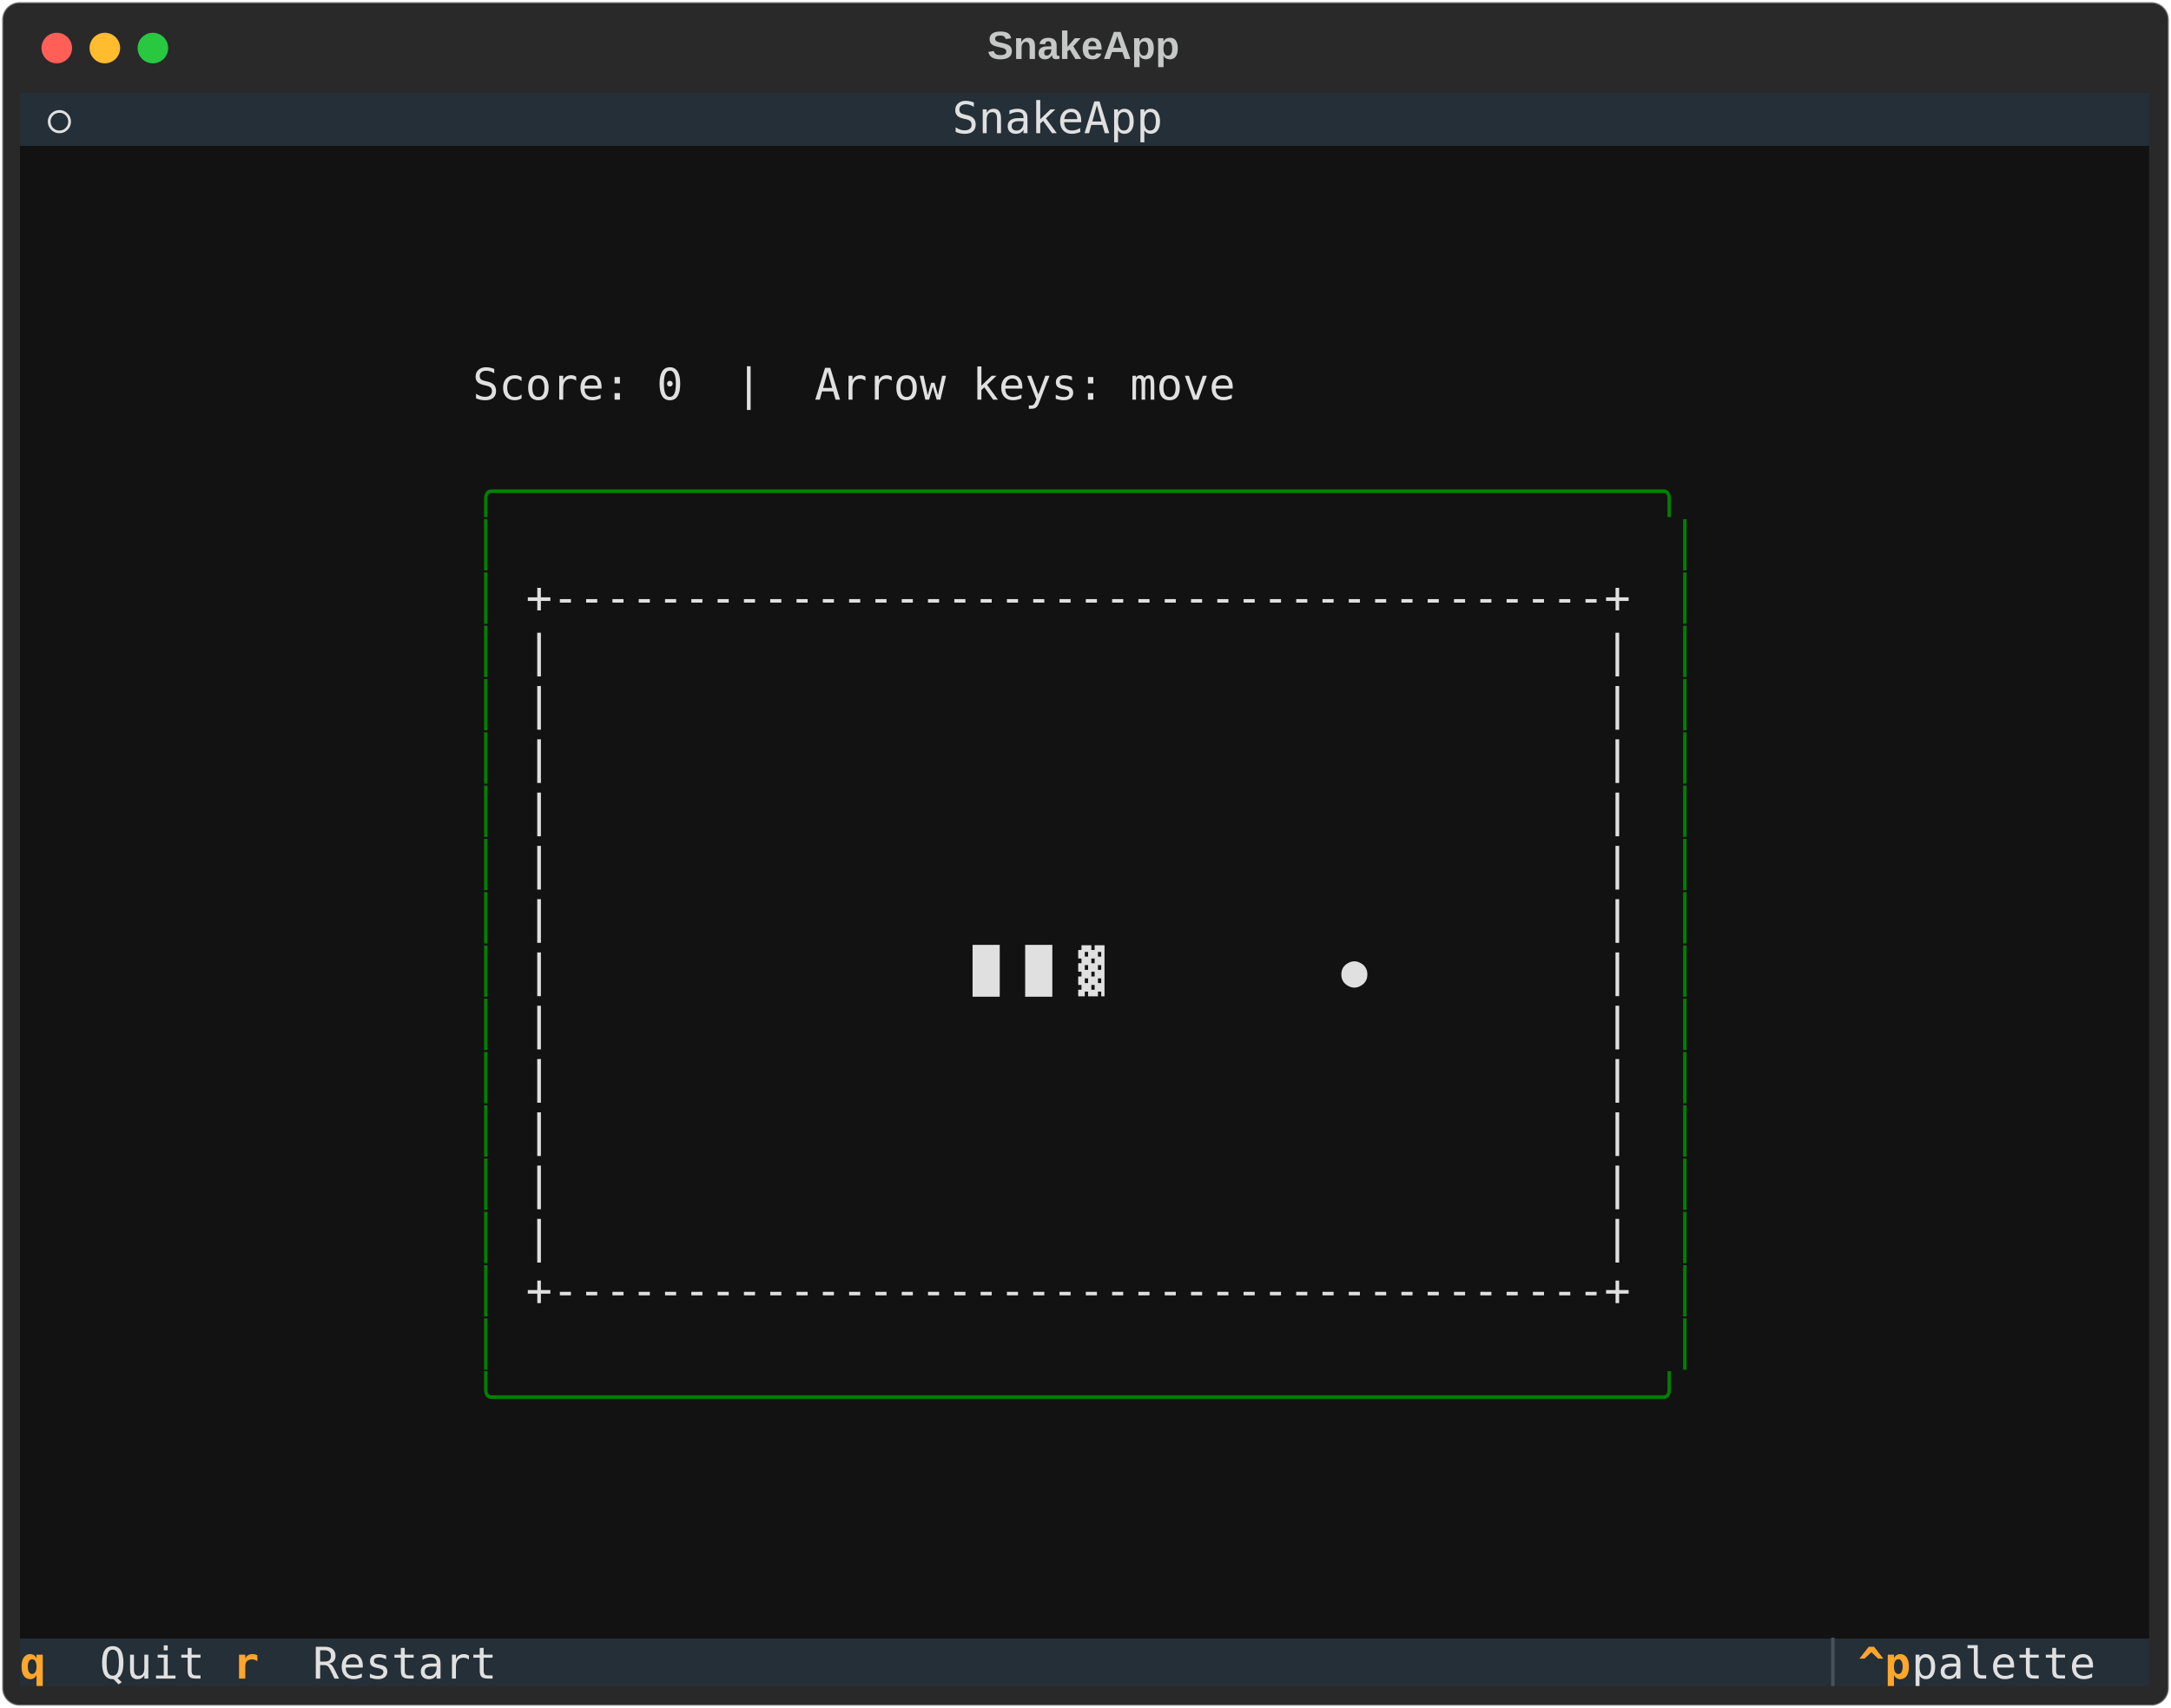
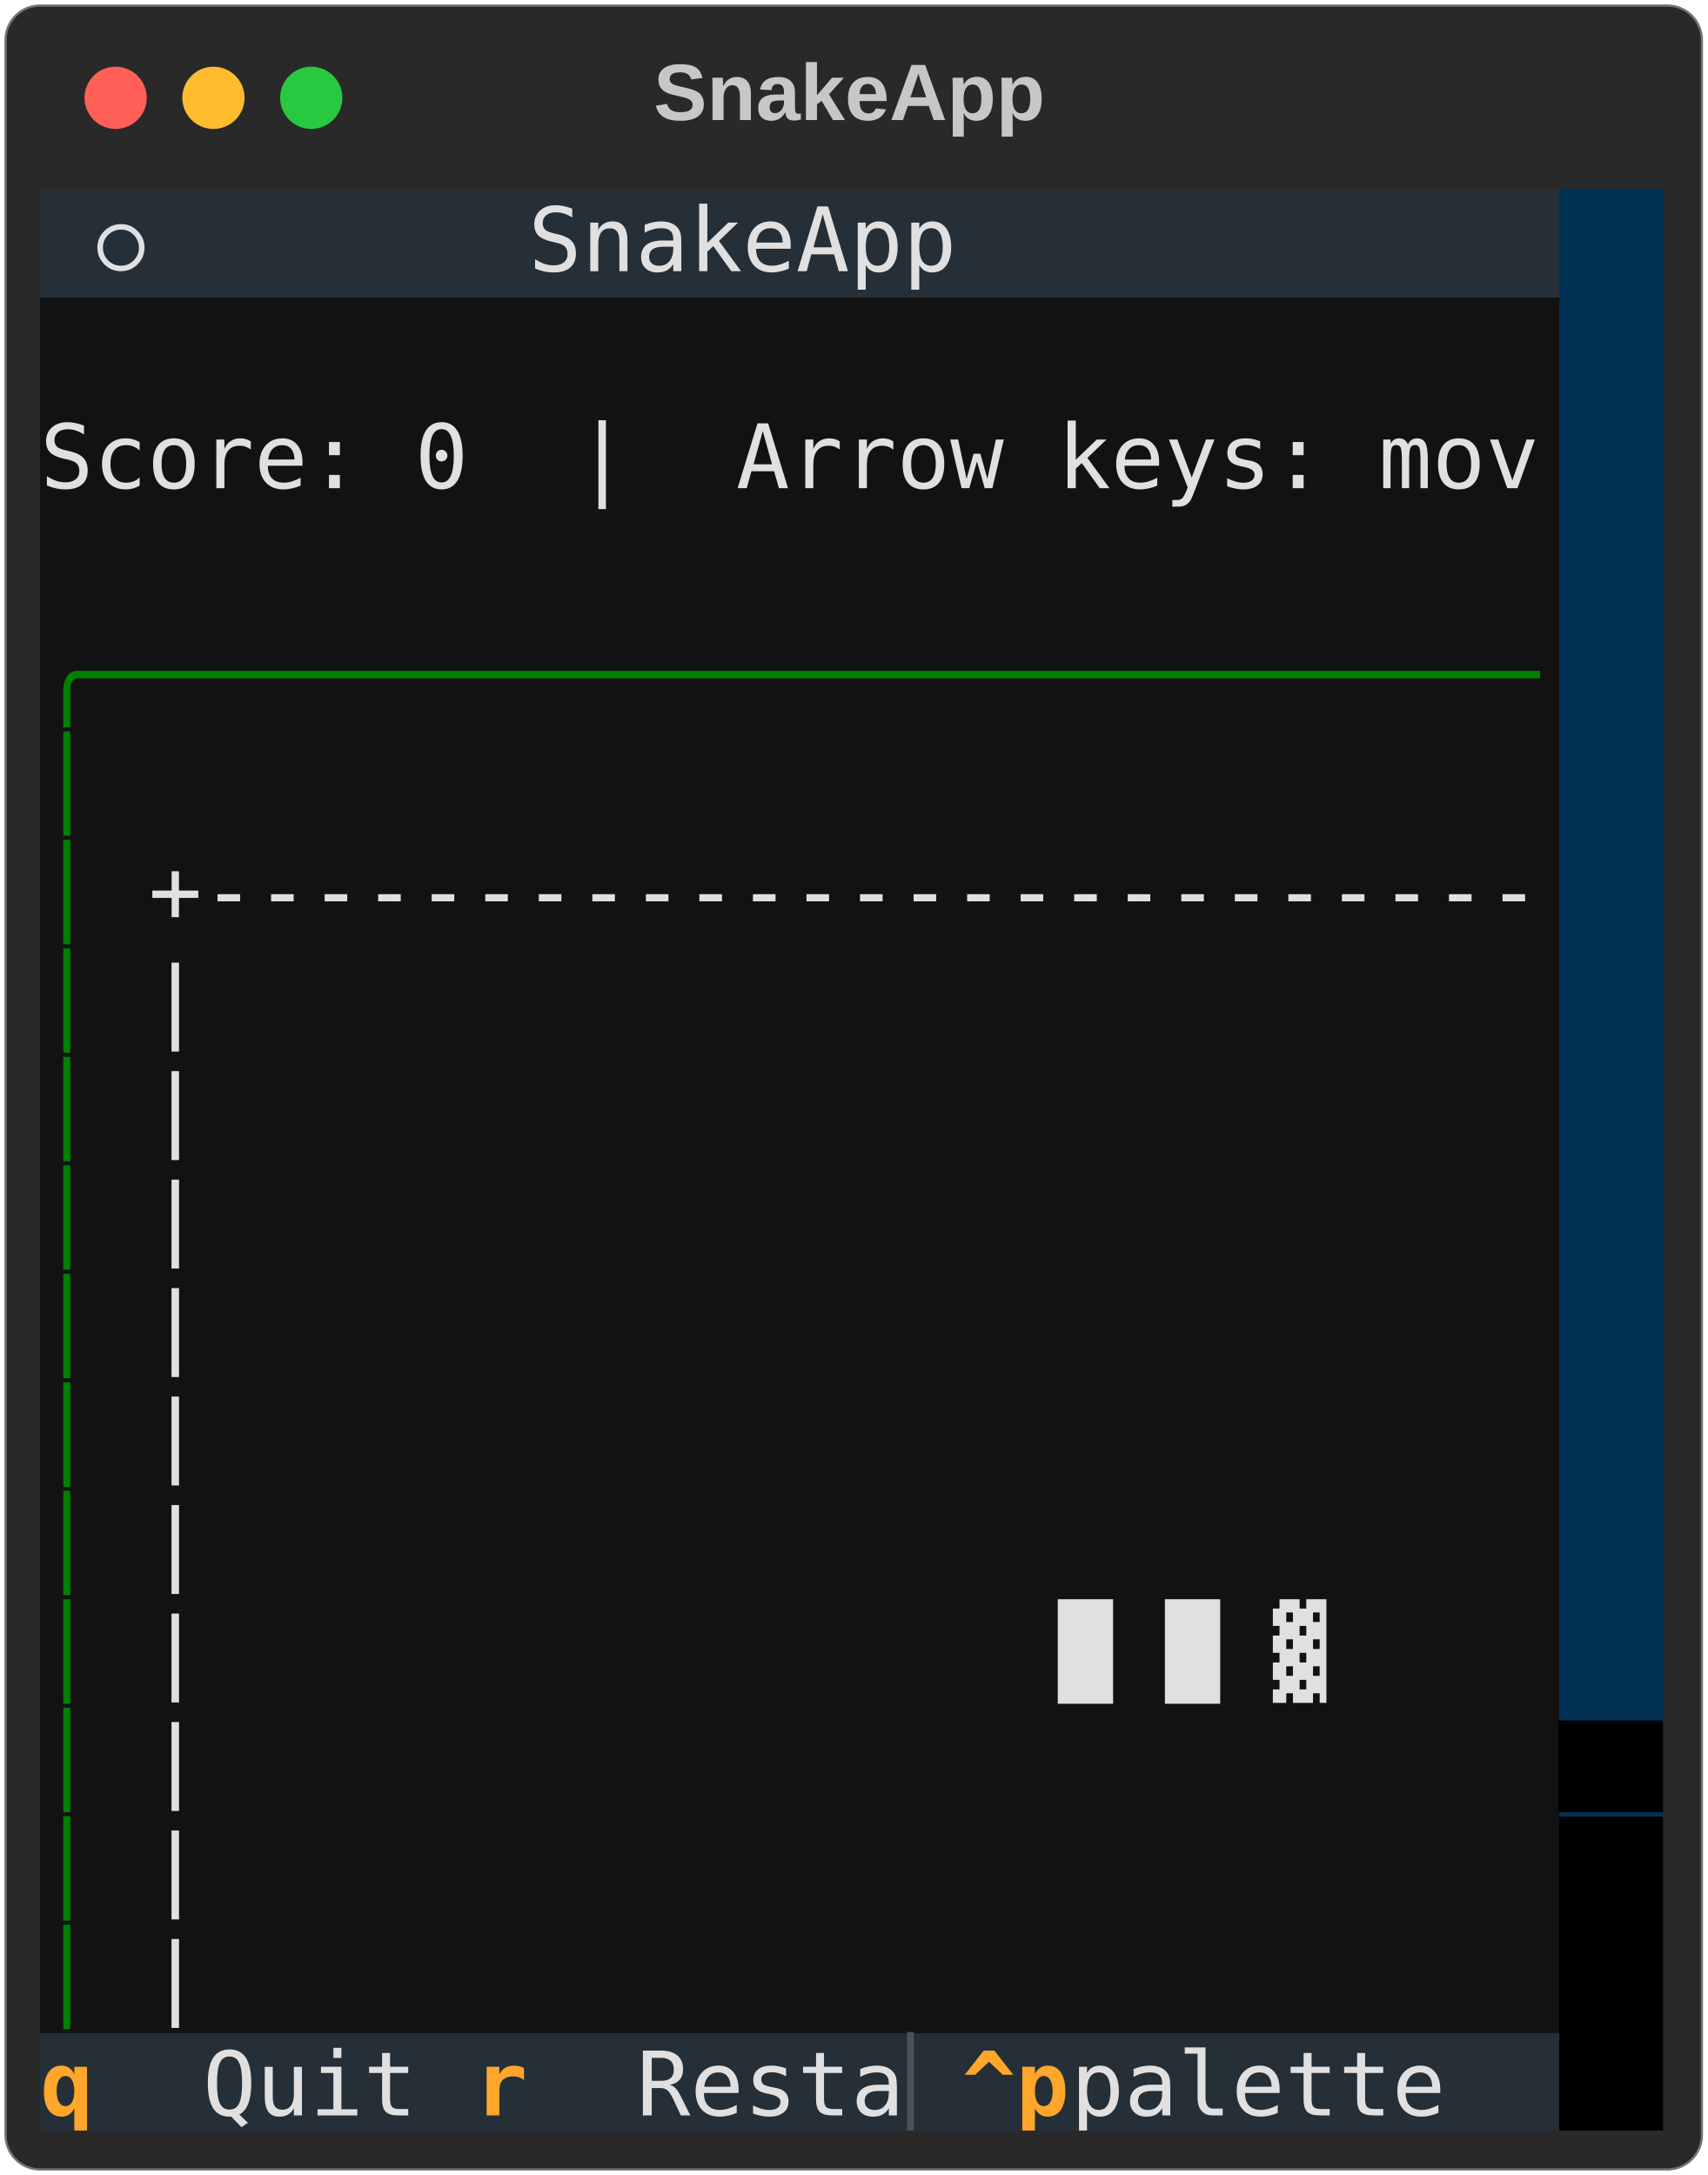
- <svg xmlns="http://www.w3.org/2000/svg" class="rich-terminal" viewBox="0 0 994 782.0">
+ <svg xmlns="http://www.w3.org/2000/svg" class="rich-terminal" viewBox="0 0 384 489.2">
  <style>

    @font-face {
        font-family: "Fira Code";
        src: local("FiraCode-Regular"),
                url("https://cdnjs.cloudflare.com/ajax/libs/firacode/6.2.0/woff2/FiraCode-Regular.woff2") format("woff2"),
                url("https://cdnjs.cloudflare.com/ajax/libs/firacode/6.2.0/woff/FiraCode-Regular.woff") format("woff");
        font-style: normal;
        font-weight: 400;
    }
    @font-face {
        font-family: "Fira Code";
        src: local("FiraCode-Bold"),
                url("https://cdnjs.cloudflare.com/ajax/libs/firacode/6.2.0/woff2/FiraCode-Bold.woff2") format("woff2"),
                url("https://cdnjs.cloudflare.com/ajax/libs/firacode/6.2.0/woff/FiraCode-Bold.woff") format("woff");
        font-style: bold;
        font-weight: 700;
    }

    .terminal-matrix {
        font-family: Fira Code, monospace;
        font-size: 20px;
        line-height: 24.4px;
        font-variant-east-asian: full-width;
    }

    .terminal-title {
        font-size: 18px;
        font-weight: bold;
        font-family: arial;
    }

    .terminal-r1 { fill: #c5c8c6 }
.terminal-r2 { fill: #e0e0e0 }
- .terminal-r3 { fill: #008000 }
- .terminal-r4 { fill: #ffa62b;font-weight: bold }
- .terminal-r5 { fill: #495259 }
+ .terminal-r3 { fill: #121212 }
+ .terminal-r4 { fill: #008000 }
+ .terminal-r5 { fill: #000000 }
+ .terminal-r6 { fill: #ffa62b;font-weight: bold }
+ .terminal-r7 { fill: #495259 }
    </style>
  <defs>
    <clipPath id="terminal-clip-terminal">
-       <rect x="0" y="0" width="975.0" height="731.0" />
+       <rect x="0" y="0" width="365.0" height="438.2" />
    </clipPath>
    <clipPath id="terminal-line-0">
-       <rect x="0" y="1.5" width="976" height="24.65" />
+       <rect x="0" y="1.5" width="366" height="24.65" />
    </clipPath>
    <clipPath id="terminal-line-1">
-       <rect x="0" y="25.9" width="976" height="24.65" />
+       <rect x="0" y="25.9" width="366" height="24.65" />
    </clipPath>
    <clipPath id="terminal-line-2">
-       <rect x="0" y="50.3" width="976" height="24.65" />
+       <rect x="0" y="50.3" width="366" height="24.65" />
    </clipPath>
    <clipPath id="terminal-line-3">
-       <rect x="0" y="74.7" width="976" height="24.65" />
+       <rect x="0" y="74.7" width="366" height="24.65" />
    </clipPath>
    <clipPath id="terminal-line-4">
-       <rect x="0" y="99.1" width="976" height="24.65" />
+       <rect x="0" y="99.1" width="366" height="24.65" />
    </clipPath>
    <clipPath id="terminal-line-5">
-       <rect x="0" y="123.5" width="976" height="24.65" />
+       <rect x="0" y="123.5" width="366" height="24.65" />
    </clipPath>
    <clipPath id="terminal-line-6">
-       <rect x="0" y="147.9" width="976" height="24.65" />
+       <rect x="0" y="147.9" width="366" height="24.65" />
    </clipPath>
    <clipPath id="terminal-line-7">
-       <rect x="0" y="172.3" width="976" height="24.65" />
+       <rect x="0" y="172.3" width="366" height="24.65" />
    </clipPath>
    <clipPath id="terminal-line-8">
-       <rect x="0" y="196.7" width="976" height="24.65" />
+       <rect x="0" y="196.7" width="366" height="24.65" />
    </clipPath>
    <clipPath id="terminal-line-9">
-       <rect x="0" y="221.1" width="976" height="24.65" />
+       <rect x="0" y="221.1" width="366" height="24.65" />
    </clipPath>
    <clipPath id="terminal-line-10">
-       <rect x="0" y="245.5" width="976" height="24.65" />
+       <rect x="0" y="245.5" width="366" height="24.65" />
    </clipPath>
    <clipPath id="terminal-line-11">
-       <rect x="0" y="269.9" width="976" height="24.65" />
+       <rect x="0" y="269.9" width="366" height="24.65" />
    </clipPath>
    <clipPath id="terminal-line-12">
-       <rect x="0" y="294.3" width="976" height="24.65" />
+       <rect x="0" y="294.3" width="366" height="24.65" />
    </clipPath>
    <clipPath id="terminal-line-13">
-       <rect x="0" y="318.7" width="976" height="24.65" />
+       <rect x="0" y="318.7" width="366" height="24.65" />
    </clipPath>
    <clipPath id="terminal-line-14">
-       <rect x="0" y="343.1" width="976" height="24.65" />
+       <rect x="0" y="343.1" width="366" height="24.65" />
    </clipPath>
    <clipPath id="terminal-line-15">
-       <rect x="0" y="367.5" width="976" height="24.65" />
+       <rect x="0" y="367.5" width="366" height="24.65" />
    </clipPath>
    <clipPath id="terminal-line-16">
-       <rect x="0" y="391.9" width="976" height="24.65" />
-     </clipPath>
-     <clipPath id="terminal-line-17">
-       <rect x="0" y="416.3" width="976" height="24.65" />
-     </clipPath>
-     <clipPath id="terminal-line-18">
-       <rect x="0" y="440.7" width="976" height="24.65" />
-     </clipPath>
-     <clipPath id="terminal-line-19">
-       <rect x="0" y="465.1" width="976" height="24.65" />
-     </clipPath>
-     <clipPath id="terminal-line-20">
-       <rect x="0" y="489.5" width="976" height="24.65" />
-     </clipPath>
-     <clipPath id="terminal-line-21">
-       <rect x="0" y="513.9" width="976" height="24.65" />
-     </clipPath>
-     <clipPath id="terminal-line-22">
-       <rect x="0" y="538.3" width="976" height="24.65" />
-     </clipPath>
-     <clipPath id="terminal-line-23">
-       <rect x="0" y="562.7" width="976" height="24.65" />
-     </clipPath>
-     <clipPath id="terminal-line-24">
-       <rect x="0" y="587.1" width="976" height="24.65" />
-     </clipPath>
-     <clipPath id="terminal-line-25">
-       <rect x="0" y="611.5" width="976" height="24.65" />
-     </clipPath>
-     <clipPath id="terminal-line-26">
-       <rect x="0" y="635.9" width="976" height="24.65" />
-     </clipPath>
-     <clipPath id="terminal-line-27">
-       <rect x="0" y="660.3" width="976" height="24.65" />
-     </clipPath>
-     <clipPath id="terminal-line-28">
-       <rect x="0" y="684.7" width="976" height="24.65" />
+       <rect x="0" y="391.9" width="366" height="24.65" />
    </clipPath>
  </defs>
-   <rect fill="#292929" stroke="rgba(255,255,255,0.35)" stroke-width="1" x="1" y="1" width="992" height="780" rx="8" />
-   <text class="terminal-title" fill="#c5c8c6" text-anchor="middle" x="496" y="27">SnakeApp</text>
+   <rect fill="#292929" stroke="rgba(255,255,255,0.35)" stroke-width="1" x="1" y="1" width="382" height="487.2" rx="8" />
+   <text class="terminal-title" fill="#c5c8c6" text-anchor="middle" x="191" y="27">SnakeApp</text>
  <g transform="translate(26,22)">
    <circle cx="0" cy="0" r="7" fill="#ff5f57" />
    <circle cx="22" cy="0" r="7" fill="#febc2e" />
    <circle cx="44" cy="0" r="7" fill="#28c840" />
  </g>
  <g transform="translate(9, 41)" clip-path="url(#terminal-clip-terminal)">
    <rect fill="#242f38" x="0" y="1.5" width="12.2" height="24.65" shape-rendering="crispEdges" />
    <rect fill="#242f38" x="12.2" y="1.5" width="12.2" height="24.65" shape-rendering="crispEdges" />
    <rect fill="#242f38" x="24.4" y="1.5" width="61" height="24.65" shape-rendering="crispEdges" />
    <rect fill="#242f38" x="85.4" y="1.5" width="12.2" height="24.65" shape-rendering="crispEdges" />
-     <rect fill="#242f38" x="97.6" y="1.5" width="329.4" height="24.65" shape-rendering="crispEdges" />
-     <rect fill="#242f38" x="427" y="1.5" width="97.6" height="24.65" shape-rendering="crispEdges" />
-     <rect fill="#242f38" x="524.6" y="1.5" width="329.4" height="24.65" shape-rendering="crispEdges" />
-     <rect fill="#242f38" x="854" y="1.5" width="12.2" height="24.65" shape-rendering="crispEdges" />
-     <rect fill="#242f38" x="866.2" y="1.5" width="0" height="24.65" shape-rendering="crispEdges" />
-     <rect fill="#242f38" x="866.2" y="1.5" width="109.8" height="24.65" shape-rendering="crispEdges" />
-     <rect fill="#121212" x="0" y="25.9" width="976" height="24.65" shape-rendering="crispEdges" />
-     <rect fill="#121212" x="0" y="50.3" width="976" height="24.65" shape-rendering="crispEdges" />
-     <rect fill="#121212" x="0" y="74.7" width="976" height="24.65" shape-rendering="crispEdges" />
-     <rect fill="#121212" x="0" y="99.1" width="976" height="24.65" shape-rendering="crispEdges" />
-     <rect fill="#121212" x="0" y="123.5" width="207.4" height="24.65" shape-rendering="crispEdges" />
-     <rect fill="#121212" x="207.4" y="123.5" width="353.8" height="24.65" shape-rendering="crispEdges" />
-     <rect fill="#121212" x="561.2" y="123.5" width="414.8" height="24.65" shape-rendering="crispEdges" />
-     <rect fill="#121212" x="0" y="147.9" width="976" height="24.65" shape-rendering="crispEdges" />
-     <rect fill="#121212" x="0" y="172.3" width="207.4" height="24.65" shape-rendering="crispEdges" />
-     <rect fill="#121212" x="207.4" y="172.3" width="561.2" height="24.65" shape-rendering="crispEdges" />
-     <rect fill="#121212" x="768.6" y="172.3" width="207.4" height="24.65" shape-rendering="crispEdges" />
-     <rect fill="#121212" x="0" y="196.7" width="207.4" height="24.65" shape-rendering="crispEdges" />
-     <rect fill="#121212" x="207.4" y="196.7" width="12.2" height="24.65" shape-rendering="crispEdges" />
-     <rect fill="#121212" x="219.6" y="196.7" width="536.8" height="24.65" shape-rendering="crispEdges" />
-     <rect fill="#121212" x="756.4" y="196.7" width="12.2" height="24.65" shape-rendering="crispEdges" />
-     <rect fill="#121212" x="768.6" y="196.7" width="207.4" height="24.65" shape-rendering="crispEdges" />
-     <rect fill="#121212" x="0" y="221.1" width="207.4" height="24.65" shape-rendering="crispEdges" />
-     <rect fill="#121212" x="207.4" y="221.1" width="12.2" height="24.65" shape-rendering="crispEdges" />
-     <rect fill="#121212" x="219.6" y="221.1" width="12.2" height="24.65" shape-rendering="crispEdges" />
-     <rect fill="#121212" x="231.8" y="221.1" width="512.4" height="24.65" shape-rendering="crispEdges" />
-     <rect fill="#121212" x="744.2" y="221.1" width="12.2" height="24.65" shape-rendering="crispEdges" />
-     <rect fill="#121212" x="756.4" y="221.1" width="12.2" height="24.65" shape-rendering="crispEdges" />
-     <rect fill="#121212" x="768.6" y="221.1" width="207.4" height="24.65" shape-rendering="crispEdges" />
-     <rect fill="#121212" x="0" y="245.5" width="207.4" height="24.65" shape-rendering="crispEdges" />
-     <rect fill="#121212" x="207.4" y="245.5" width="12.2" height="24.65" shape-rendering="crispEdges" />
-     <rect fill="#121212" x="219.6" y="245.5" width="12.2" height="24.65" shape-rendering="crispEdges" />
-     <rect fill="#121212" x="231.8" y="245.5" width="512.4" height="24.65" shape-rendering="crispEdges" />
-     <rect fill="#121212" x="744.2" y="245.5" width="12.2" height="24.65" shape-rendering="crispEdges" />
-     <rect fill="#121212" x="756.4" y="245.5" width="12.2" height="24.65" shape-rendering="crispEdges" />
-     <rect fill="#121212" x="768.6" y="245.5" width="207.4" height="24.65" shape-rendering="crispEdges" />
-     <rect fill="#121212" x="0" y="269.9" width="207.4" height="24.65" shape-rendering="crispEdges" />
-     <rect fill="#121212" x="207.4" y="269.9" width="12.2" height="24.65" shape-rendering="crispEdges" />
-     <rect fill="#121212" x="219.6" y="269.9" width="12.2" height="24.65" shape-rendering="crispEdges" />
-     <rect fill="#121212" x="231.8" y="269.9" width="512.4" height="24.65" shape-rendering="crispEdges" />
-     <rect fill="#121212" x="744.2" y="269.9" width="12.2" height="24.65" shape-rendering="crispEdges" />
-     <rect fill="#121212" x="756.4" y="269.9" width="12.2" height="24.65" shape-rendering="crispEdges" />
-     <rect fill="#121212" x="768.6" y="269.9" width="207.4" height="24.65" shape-rendering="crispEdges" />
-     <rect fill="#121212" x="0" y="294.3" width="207.4" height="24.65" shape-rendering="crispEdges" />
-     <rect fill="#121212" x="207.4" y="294.3" width="12.2" height="24.65" shape-rendering="crispEdges" />
-     <rect fill="#121212" x="219.6" y="294.3" width="12.2" height="24.65" shape-rendering="crispEdges" />
-     <rect fill="#121212" x="231.8" y="294.3" width="512.4" height="24.65" shape-rendering="crispEdges" />
-     <rect fill="#121212" x="744.2" y="294.3" width="12.2" height="24.65" shape-rendering="crispEdges" />
-     <rect fill="#121212" x="756.4" y="294.3" width="12.2" height="24.65" shape-rendering="crispEdges" />
-     <rect fill="#121212" x="768.6" y="294.3" width="207.4" height="24.65" shape-rendering="crispEdges" />
-     <rect fill="#121212" x="0" y="318.7" width="207.4" height="24.65" shape-rendering="crispEdges" />
-     <rect fill="#121212" x="207.4" y="318.7" width="12.2" height="24.65" shape-rendering="crispEdges" />
-     <rect fill="#121212" x="219.6" y="318.7" width="12.2" height="24.65" shape-rendering="crispEdges" />
-     <rect fill="#121212" x="231.8" y="318.7" width="512.4" height="24.65" shape-rendering="crispEdges" />
-     <rect fill="#121212" x="744.2" y="318.7" width="12.2" height="24.65" shape-rendering="crispEdges" />
-     <rect fill="#121212" x="756.4" y="318.7" width="12.2" height="24.65" shape-rendering="crispEdges" />
-     <rect fill="#121212" x="768.6" y="318.7" width="207.4" height="24.65" shape-rendering="crispEdges" />
-     <rect fill="#121212" x="0" y="343.1" width="207.4" height="24.65" shape-rendering="crispEdges" />
-     <rect fill="#121212" x="207.4" y="343.1" width="12.2" height="24.65" shape-rendering="crispEdges" />
-     <rect fill="#121212" x="219.6" y="343.1" width="12.2" height="24.65" shape-rendering="crispEdges" />
-     <rect fill="#121212" x="231.8" y="343.1" width="512.4" height="24.65" shape-rendering="crispEdges" />
-     <rect fill="#121212" x="744.2" y="343.1" width="12.2" height="24.65" shape-rendering="crispEdges" />
-     <rect fill="#121212" x="756.4" y="343.1" width="12.2" height="24.65" shape-rendering="crispEdges" />
-     <rect fill="#121212" x="768.6" y="343.1" width="207.4" height="24.65" shape-rendering="crispEdges" />
-     <rect fill="#121212" x="0" y="367.5" width="207.4" height="24.65" shape-rendering="crispEdges" />
-     <rect fill="#121212" x="207.4" y="367.5" width="12.2" height="24.65" shape-rendering="crispEdges" />
-     <rect fill="#121212" x="219.6" y="367.5" width="12.2" height="24.65" shape-rendering="crispEdges" />
-     <rect fill="#121212" x="231.8" y="367.5" width="512.4" height="24.65" shape-rendering="crispEdges" />
-     <rect fill="#121212" x="744.2" y="367.5" width="12.2" height="24.65" shape-rendering="crispEdges" />
-     <rect fill="#121212" x="756.4" y="367.5" width="12.2" height="24.65" shape-rendering="crispEdges" />
-     <rect fill="#121212" x="768.6" y="367.5" width="207.4" height="24.65" shape-rendering="crispEdges" />
-     <rect fill="#121212" x="0" y="391.9" width="207.4" height="24.65" shape-rendering="crispEdges" />
-     <rect fill="#121212" x="207.4" y="391.9" width="12.2" height="24.65" shape-rendering="crispEdges" />
-     <rect fill="#121212" x="219.6" y="391.9" width="12.2" height="24.65" shape-rendering="crispEdges" />
-     <rect fill="#121212" x="231.8" y="391.9" width="512.4" height="24.65" shape-rendering="crispEdges" />
-     <rect fill="#121212" x="744.2" y="391.9" width="12.2" height="24.65" shape-rendering="crispEdges" />
-     <rect fill="#121212" x="756.4" y="391.9" width="12.2" height="24.65" shape-rendering="crispEdges" />
-     <rect fill="#121212" x="768.6" y="391.9" width="207.4" height="24.65" shape-rendering="crispEdges" />
-     <rect fill="#121212" x="0" y="416.3" width="207.4" height="24.65" shape-rendering="crispEdges" />
-     <rect fill="#121212" x="207.4" y="416.3" width="12.2" height="24.65" shape-rendering="crispEdges" />
-     <rect fill="#121212" x="219.6" y="416.3" width="12.2" height="24.65" shape-rendering="crispEdges" />
-     <rect fill="#121212" x="231.8" y="416.3" width="512.4" height="24.65" shape-rendering="crispEdges" />
-     <rect fill="#121212" x="744.2" y="416.3" width="12.2" height="24.65" shape-rendering="crispEdges" />
-     <rect fill="#121212" x="756.4" y="416.3" width="12.2" height="24.65" shape-rendering="crispEdges" />
-     <rect fill="#121212" x="768.6" y="416.3" width="207.4" height="24.65" shape-rendering="crispEdges" />
-     <rect fill="#121212" x="0" y="440.7" width="207.4" height="24.65" shape-rendering="crispEdges" />
-     <rect fill="#121212" x="207.4" y="440.7" width="12.2" height="24.65" shape-rendering="crispEdges" />
-     <rect fill="#121212" x="219.6" y="440.7" width="12.2" height="24.65" shape-rendering="crispEdges" />
-     <rect fill="#121212" x="231.8" y="440.7" width="512.4" height="24.65" shape-rendering="crispEdges" />
-     <rect fill="#121212" x="744.2" y="440.7" width="12.2" height="24.65" shape-rendering="crispEdges" />
-     <rect fill="#121212" x="756.4" y="440.7" width="12.2" height="24.65" shape-rendering="crispEdges" />
-     <rect fill="#121212" x="768.6" y="440.7" width="207.4" height="24.65" shape-rendering="crispEdges" />
-     <rect fill="#121212" x="0" y="465.1" width="207.4" height="24.65" shape-rendering="crispEdges" />
-     <rect fill="#121212" x="207.4" y="465.1" width="12.2" height="24.65" shape-rendering="crispEdges" />
-     <rect fill="#121212" x="219.6" y="465.1" width="12.2" height="24.65" shape-rendering="crispEdges" />
-     <rect fill="#121212" x="231.8" y="465.1" width="512.4" height="24.65" shape-rendering="crispEdges" />
-     <rect fill="#121212" x="744.2" y="465.1" width="12.2" height="24.65" shape-rendering="crispEdges" />
-     <rect fill="#121212" x="756.4" y="465.1" width="12.2" height="24.65" shape-rendering="crispEdges" />
-     <rect fill="#121212" x="768.6" y="465.1" width="207.4" height="24.65" shape-rendering="crispEdges" />
-     <rect fill="#121212" x="0" y="489.5" width="207.4" height="24.65" shape-rendering="crispEdges" />
-     <rect fill="#121212" x="207.4" y="489.5" width="12.2" height="24.65" shape-rendering="crispEdges" />
-     <rect fill="#121212" x="219.6" y="489.5" width="12.2" height="24.65" shape-rendering="crispEdges" />
-     <rect fill="#121212" x="231.8" y="489.5" width="512.4" height="24.65" shape-rendering="crispEdges" />
-     <rect fill="#121212" x="744.2" y="489.5" width="12.2" height="24.65" shape-rendering="crispEdges" />
-     <rect fill="#121212" x="756.4" y="489.5" width="12.2" height="24.65" shape-rendering="crispEdges" />
-     <rect fill="#121212" x="768.6" y="489.5" width="207.4" height="24.65" shape-rendering="crispEdges" />
-     <rect fill="#121212" x="0" y="513.9" width="207.4" height="24.65" shape-rendering="crispEdges" />
-     <rect fill="#121212" x="207.4" y="513.9" width="12.2" height="24.65" shape-rendering="crispEdges" />
-     <rect fill="#121212" x="219.6" y="513.9" width="12.2" height="24.65" shape-rendering="crispEdges" />
-     <rect fill="#121212" x="231.8" y="513.9" width="512.4" height="24.65" shape-rendering="crispEdges" />
-     <rect fill="#121212" x="744.2" y="513.9" width="12.2" height="24.65" shape-rendering="crispEdges" />
-     <rect fill="#121212" x="756.4" y="513.9" width="12.2" height="24.65" shape-rendering="crispEdges" />
-     <rect fill="#121212" x="768.6" y="513.9" width="207.4" height="24.65" shape-rendering="crispEdges" />
-     <rect fill="#121212" x="0" y="538.3" width="207.4" height="24.65" shape-rendering="crispEdges" />
-     <rect fill="#121212" x="207.4" y="538.3" width="12.2" height="24.65" shape-rendering="crispEdges" />
-     <rect fill="#121212" x="219.6" y="538.3" width="12.2" height="24.65" shape-rendering="crispEdges" />
-     <rect fill="#121212" x="231.8" y="538.3" width="512.4" height="24.65" shape-rendering="crispEdges" />
-     <rect fill="#121212" x="744.2" y="538.3" width="12.2" height="24.65" shape-rendering="crispEdges" />
-     <rect fill="#121212" x="756.4" y="538.3" width="12.2" height="24.65" shape-rendering="crispEdges" />
-     <rect fill="#121212" x="768.6" y="538.3" width="207.4" height="24.65" shape-rendering="crispEdges" />
-     <rect fill="#121212" x="0" y="562.7" width="207.4" height="24.65" shape-rendering="crispEdges" />
-     <rect fill="#121212" x="207.4" y="562.7" width="12.2" height="24.65" shape-rendering="crispEdges" />
-     <rect fill="#121212" x="219.6" y="562.7" width="536.8" height="24.65" shape-rendering="crispEdges" />
-     <rect fill="#121212" x="756.4" y="562.7" width="12.2" height="24.65" shape-rendering="crispEdges" />
-     <rect fill="#121212" x="768.6" y="562.7" width="207.4" height="24.65" shape-rendering="crispEdges" />
-     <rect fill="#121212" x="0" y="587.1" width="207.4" height="24.65" shape-rendering="crispEdges" />
-     <rect fill="#121212" x="207.4" y="587.1" width="561.2" height="24.65" shape-rendering="crispEdges" />
-     <rect fill="#121212" x="768.6" y="587.1" width="207.4" height="24.65" shape-rendering="crispEdges" />
-     <rect fill="#121212" x="0" y="611.5" width="976" height="24.65" shape-rendering="crispEdges" />
-     <rect fill="#121212" x="0" y="635.9" width="976" height="24.65" shape-rendering="crispEdges" />
-     <rect fill="#121212" x="0" y="660.3" width="976" height="24.65" shape-rendering="crispEdges" />
-     <rect fill="#121212" x="0" y="684.7" width="976" height="24.65" shape-rendering="crispEdges" />
-     <rect fill="#242f38" x="0" y="709.1" width="36.6" height="24.65" shape-rendering="crispEdges" />
-     <rect fill="#242f38" x="36.6" y="709.1" width="61" height="24.65" shape-rendering="crispEdges" />
-     <rect fill="#242f38" x="97.6" y="709.1" width="36.6" height="24.65" shape-rendering="crispEdges" />
-     <rect fill="#242f38" x="134.2" y="709.1" width="97.6" height="24.65" shape-rendering="crispEdges" />
-     <rect fill="#242f38" x="231.8" y="709.1" width="597.8" height="24.65" shape-rendering="crispEdges" />
-     <rect fill="#242f38" x="829.6" y="709.1" width="12.2" height="24.65" shape-rendering="crispEdges" />
-     <rect fill="#242f38" x="841.8" y="709.1" width="24.4" height="24.65" shape-rendering="crispEdges" />
-     <rect fill="#242f38" x="866.2" y="709.1" width="97.6" height="24.65" shape-rendering="crispEdges" />
-     <rect fill="#242f38" x="963.8" y="709.1" width="12.2" height="24.65" shape-rendering="crispEdges" />
+     <rect fill="#242f38" x="97.6" y="1.5" width="12.2" height="24.65" shape-rendering="crispEdges" />
+     <rect fill="#242f38" x="109.8" y="1.5" width="97.6" height="24.65" shape-rendering="crispEdges" />
+     <rect fill="#242f38" x="207.4" y="1.5" width="12.2" height="24.65" shape-rendering="crispEdges" />
+     <rect fill="#242f38" x="219.6" y="1.5" width="12.2" height="24.65" shape-rendering="crispEdges" />
+     <rect fill="#242f38" x="231.8" y="1.5" width="0" height="24.65" shape-rendering="crispEdges" />
+     <rect fill="#242f38" x="231.8" y="1.5" width="109.8" height="24.65" shape-rendering="crispEdges" />
+     <rect fill="#003054" x="341.6" y="1.5" width="24.4" height="24.65" shape-rendering="crispEdges" />
+     <rect fill="#121212" x="0" y="25.9" width="341.6" height="24.65" shape-rendering="crispEdges" />
+     <rect fill="#003054" x="341.6" y="25.9" width="24.4" height="24.65" shape-rendering="crispEdges" />
+     <rect fill="#121212" x="0" y="50.3" width="341.6" height="24.65" shape-rendering="crispEdges" />
+     <rect fill="#003054" x="341.6" y="50.3" width="24.4" height="24.65" shape-rendering="crispEdges" />
+     <rect fill="#121212" x="0" y="74.7" width="341.6" height="24.65" shape-rendering="crispEdges" />
+     <rect fill="#003054" x="341.6" y="74.7" width="24.4" height="24.65" shape-rendering="crispEdges" />
+     <rect fill="#121212" x="0" y="99.1" width="341.6" height="24.65" shape-rendering="crispEdges" />
+     <rect fill="#003054" x="341.6" y="99.1" width="24.4" height="24.65" shape-rendering="crispEdges" />
+     <rect fill="#121212" x="0" y="123.5" width="12.2" height="24.65" shape-rendering="crispEdges" />
+     <rect fill="#121212" x="12.2" y="123.5" width="329.4" height="24.65" shape-rendering="crispEdges" />
+     <rect fill="#003054" x="341.6" y="123.5" width="24.4" height="24.65" shape-rendering="crispEdges" />
+     <rect fill="#121212" x="0" y="147.9" width="12.2" height="24.65" shape-rendering="crispEdges" />
+     <rect fill="#121212" x="12.2" y="147.9" width="12.2" height="24.65" shape-rendering="crispEdges" />
+     <rect fill="#121212" x="24.4" y="147.9" width="317.2" height="24.65" shape-rendering="crispEdges" />
+     <rect fill="#003054" x="341.6" y="147.9" width="24.4" height="24.65" shape-rendering="crispEdges" />
+     <rect fill="#121212" x="0" y="172.3" width="12.2" height="24.65" shape-rendering="crispEdges" />
+     <rect fill="#121212" x="12.2" y="172.3" width="12.2" height="24.65" shape-rendering="crispEdges" />
+     <rect fill="#121212" x="24.4" y="172.3" width="317.2" height="24.65" shape-rendering="crispEdges" />
+     <rect fill="#003054" x="341.6" y="172.3" width="24.4" height="24.65" shape-rendering="crispEdges" />
+     <rect fill="#121212" x="0" y="196.7" width="12.2" height="24.65" shape-rendering="crispEdges" />
+     <rect fill="#121212" x="12.2" y="196.7" width="12.2" height="24.65" shape-rendering="crispEdges" />
+     <rect fill="#121212" x="24.4" y="196.7" width="317.2" height="24.65" shape-rendering="crispEdges" />
+     <rect fill="#003054" x="341.6" y="196.7" width="24.4" height="24.65" shape-rendering="crispEdges" />
+     <rect fill="#121212" x="0" y="221.1" width="12.2" height="24.65" shape-rendering="crispEdges" />
+     <rect fill="#121212" x="12.2" y="221.1" width="12.2" height="24.65" shape-rendering="crispEdges" />
+     <rect fill="#121212" x="24.4" y="221.1" width="317.2" height="24.65" shape-rendering="crispEdges" />
+     <rect fill="#003054" x="341.6" y="221.1" width="24.4" height="24.65" shape-rendering="crispEdges" />
+     <rect fill="#121212" x="0" y="245.5" width="12.2" height="24.65" shape-rendering="crispEdges" />
+     <rect fill="#121212" x="12.2" y="245.5" width="12.2" height="24.65" shape-rendering="crispEdges" />
+     <rect fill="#121212" x="24.4" y="245.5" width="317.2" height="24.65" shape-rendering="crispEdges" />
+     <rect fill="#003054" x="341.6" y="245.5" width="24.4" height="24.65" shape-rendering="crispEdges" />
+     <rect fill="#121212" x="0" y="269.9" width="12.2" height="24.65" shape-rendering="crispEdges" />
+     <rect fill="#121212" x="12.2" y="269.9" width="12.2" height="24.65" shape-rendering="crispEdges" />
+     <rect fill="#121212" x="24.4" y="269.9" width="317.2" height="24.65" shape-rendering="crispEdges" />
+     <rect fill="#003054" x="341.6" y="269.9" width="24.4" height="24.65" shape-rendering="crispEdges" />
+     <rect fill="#121212" x="0" y="294.3" width="12.2" height="24.65" shape-rendering="crispEdges" />
+     <rect fill="#121212" x="12.2" y="294.3" width="12.2" height="24.65" shape-rendering="crispEdges" />
+     <rect fill="#121212" x="24.4" y="294.3" width="317.2" height="24.65" shape-rendering="crispEdges" />
+     <rect fill="#003054" x="341.6" y="294.3" width="24.4" height="24.65" shape-rendering="crispEdges" />
+     <rect fill="#121212" x="0" y="318.7" width="12.2" height="24.65" shape-rendering="crispEdges" />
+     <rect fill="#121212" x="12.2" y="318.7" width="12.2" height="24.65" shape-rendering="crispEdges" />
+     <rect fill="#121212" x="24.4" y="318.7" width="317.2" height="24.65" shape-rendering="crispEdges" />
+     <rect fill="#003054" x="341.6" y="318.7" width="24.4" height="24.65" shape-rendering="crispEdges" />
+     <rect fill="#121212" x="0" y="343.1" width="12.2" height="24.65" shape-rendering="crispEdges" />
+     <rect fill="#121212" x="12.2" y="343.1" width="12.2" height="24.65" shape-rendering="crispEdges" />
+     <rect fill="#121212" x="24.4" y="343.1" width="317.2" height="24.65" shape-rendering="crispEdges" />
+     <rect fill="#003054" x="341.6" y="343.1" width="24.4" height="24.65" shape-rendering="crispEdges" />
+     <rect fill="#121212" x="0" y="367.5" width="12.2" height="24.65" shape-rendering="crispEdges" />
+     <rect fill="#121212" x="12.2" y="367.5" width="12.2" height="24.65" shape-rendering="crispEdges" />
+     <rect fill="#121212" x="24.4" y="367.5" width="317.2" height="24.65" shape-rendering="crispEdges" />
+     <rect fill="#000000" x="341.6" y="367.5" width="24.4" height="24.65" shape-rendering="crispEdges" />
+     <rect fill="#121212" x="0" y="391.9" width="12.2" height="24.65" shape-rendering="crispEdges" />
+     <rect fill="#121212" x="12.2" y="391.9" width="12.2" height="24.65" shape-rendering="crispEdges" />
+     <rect fill="#121212" x="24.4" y="391.9" width="317.2" height="24.65" shape-rendering="crispEdges" />
+     <rect fill="#000000" x="341.6" y="391.9" width="24.4" height="24.65" shape-rendering="crispEdges" />
+     <rect fill="#242f38" x="0" y="416.3" width="36.6" height="24.65" shape-rendering="crispEdges" />
+     <rect fill="#242f38" x="36.6" y="416.3" width="61" height="24.65" shape-rendering="crispEdges" />
+     <rect fill="#242f38" x="97.6" y="416.3" width="36.6" height="24.65" shape-rendering="crispEdges" />
+     <rect fill="#242f38" x="134.2" y="416.3" width="61" height="24.65" shape-rendering="crispEdges" />
+     <rect fill="#242f38" x="195.2" y="416.3" width="12.2" height="24.65" shape-rendering="crispEdges" />
+     <rect fill="#242f38" x="207.4" y="416.3" width="24.4" height="24.65" shape-rendering="crispEdges" />
+     <rect fill="#242f38" x="231.8" y="416.3" width="97.6" height="24.65" shape-rendering="crispEdges" />
+     <rect fill="#242f38" x="329.4" y="416.3" width="12.2" height="24.65" shape-rendering="crispEdges" />
+     <rect fill="#000000" x="341.6" y="416.3" width="24.4" height="24.65" shape-rendering="crispEdges" />
    <g class="terminal-matrix">
      <text class="terminal-r2" x="12.2" y="20" textLength="12.2" clip-path="url(#terminal-line-0)">⭘</text>
-       <text class="terminal-r2" x="427" y="20" textLength="97.6" clip-path="url(#terminal-line-0)">SnakeApp</text>
-       <text class="terminal-r1" x="976" y="20" textLength="12.2" clip-path="url(#terminal-line-0)">
- </text>
-       <text class="terminal-r1" x="976" y="44.4" textLength="12.2" clip-path="url(#terminal-line-1)">
- </text>
-       <text class="terminal-r1" x="976" y="68.8" textLength="12.2" clip-path="url(#terminal-line-2)">
- </text>
-       <text class="terminal-r1" x="976" y="93.2" textLength="12.2" clip-path="url(#terminal-line-3)">
- </text>
-       <text class="terminal-r1" x="976" y="117.6" textLength="12.2" clip-path="url(#terminal-line-4)">
- </text>
-       <text class="terminal-r2" x="207.4" y="142" textLength="353.8" clip-path="url(#terminal-line-5)">Score: 0  |  Arrow keys: move</text>
-       <text class="terminal-r1" x="976" y="142" textLength="12.2" clip-path="url(#terminal-line-5)">
- </text>
-       <text class="terminal-r1" x="976" y="166.4" textLength="12.2" clip-path="url(#terminal-line-6)">
- </text>
-       <text class="terminal-r3" x="207.4" y="190.8" textLength="561.2" clip-path="url(#terminal-line-7)">╭────────────────────────────────────────────╮</text>
-       <text class="terminal-r1" x="976" y="190.8" textLength="12.2" clip-path="url(#terminal-line-7)">
- </text>
-       <text class="terminal-r3" x="207.4" y="215.2" textLength="12.2" clip-path="url(#terminal-line-8)">│</text>
-       <text class="terminal-r3" x="756.4" y="215.2" textLength="12.2" clip-path="url(#terminal-line-8)">│</text>
-       <text class="terminal-r1" x="976" y="215.2" textLength="12.2" clip-path="url(#terminal-line-8)">
- </text>
-       <text class="terminal-r3" x="207.4" y="239.6" textLength="12.2" clip-path="url(#terminal-line-9)">│</text>
-       <text class="terminal-r2" x="231.8" y="239.6" textLength="512.4" clip-path="url(#terminal-line-9)">+----------------------------------------+</text>
-       <text class="terminal-r3" x="756.4" y="239.6" textLength="12.2" clip-path="url(#terminal-line-9)">│</text>
-       <text class="terminal-r1" x="976" y="239.6" textLength="12.2" clip-path="url(#terminal-line-9)">
- </text>
-       <text class="terminal-r3" x="207.4" y="264" textLength="12.2" clip-path="url(#terminal-line-10)">│</text>
-       <text class="terminal-r2" x="231.8" y="264" textLength="512.4" clip-path="url(#terminal-line-10)">|                                        |</text>
-       <text class="terminal-r3" x="756.4" y="264" textLength="12.2" clip-path="url(#terminal-line-10)">│</text>
-       <text class="terminal-r1" x="976" y="264" textLength="12.2" clip-path="url(#terminal-line-10)">
- </text>
-       <text class="terminal-r3" x="207.4" y="288.4" textLength="12.2" clip-path="url(#terminal-line-11)">│</text>
-       <text class="terminal-r2" x="231.8" y="288.4" textLength="512.4" clip-path="url(#terminal-line-11)">|                                        |</text>
-       <text class="terminal-r3" x="756.4" y="288.4" textLength="12.2" clip-path="url(#terminal-line-11)">│</text>
-       <text class="terminal-r1" x="976" y="288.4" textLength="12.2" clip-path="url(#terminal-line-11)">
- </text>
-       <text class="terminal-r3" x="207.4" y="312.8" textLength="12.2" clip-path="url(#terminal-line-12)">│</text>
-       <text class="terminal-r2" x="231.8" y="312.8" textLength="512.4" clip-path="url(#terminal-line-12)">|                                        |</text>
-       <text class="terminal-r3" x="756.4" y="312.8" textLength="12.2" clip-path="url(#terminal-line-12)">│</text>
-       <text class="terminal-r1" x="976" y="312.8" textLength="12.2" clip-path="url(#terminal-line-12)">
- </text>
-       <text class="terminal-r3" x="207.4" y="337.2" textLength="12.2" clip-path="url(#terminal-line-13)">│</text>
-       <text class="terminal-r2" x="231.8" y="337.2" textLength="512.4" clip-path="url(#terminal-line-13)">|                                        |</text>
-       <text class="terminal-r3" x="756.4" y="337.2" textLength="12.2" clip-path="url(#terminal-line-13)">│</text>
-       <text class="terminal-r1" x="976" y="337.2" textLength="12.2" clip-path="url(#terminal-line-13)">
- </text>
-       <text class="terminal-r3" x="207.4" y="361.6" textLength="12.2" clip-path="url(#terminal-line-14)">│</text>
-       <text class="terminal-r2" x="231.8" y="361.6" textLength="512.4" clip-path="url(#terminal-line-14)">|                                        |</text>
-       <text class="terminal-r3" x="756.4" y="361.6" textLength="12.2" clip-path="url(#terminal-line-14)">│</text>
-       <text class="terminal-r1" x="976" y="361.6" textLength="12.2" clip-path="url(#terminal-line-14)">
- </text>
-       <text class="terminal-r3" x="207.4" y="386" textLength="12.2" clip-path="url(#terminal-line-15)">│</text>
-       <text class="terminal-r2" x="231.8" y="386" textLength="512.4" clip-path="url(#terminal-line-15)">|                                        |</text>
-       <text class="terminal-r3" x="756.4" y="386" textLength="12.2" clip-path="url(#terminal-line-15)">│</text>
-       <text class="terminal-r1" x="976" y="386" textLength="12.2" clip-path="url(#terminal-line-15)">
- </text>
-       <text class="terminal-r3" x="207.4" y="410.4" textLength="12.2" clip-path="url(#terminal-line-16)">│</text>
-       <text class="terminal-r2" x="231.8" y="410.4" textLength="512.4" clip-path="url(#terminal-line-16)">|                █ █ ▓         ●         |</text>
-       <text class="terminal-r3" x="756.4" y="410.4" textLength="12.2" clip-path="url(#terminal-line-16)">│</text>
-       <text class="terminal-r1" x="976" y="410.4" textLength="12.2" clip-path="url(#terminal-line-16)">
- </text>
-       <text class="terminal-r3" x="207.4" y="434.8" textLength="12.2" clip-path="url(#terminal-line-17)">│</text>
-       <text class="terminal-r2" x="231.8" y="434.8" textLength="512.4" clip-path="url(#terminal-line-17)">|                                        |</text>
-       <text class="terminal-r3" x="756.4" y="434.8" textLength="12.2" clip-path="url(#terminal-line-17)">│</text>
-       <text class="terminal-r1" x="976" y="434.8" textLength="12.2" clip-path="url(#terminal-line-17)">
- </text>
-       <text class="terminal-r3" x="207.4" y="459.2" textLength="12.2" clip-path="url(#terminal-line-18)">│</text>
-       <text class="terminal-r2" x="231.8" y="459.2" textLength="512.4" clip-path="url(#terminal-line-18)">|                                        |</text>
-       <text class="terminal-r3" x="756.4" y="459.2" textLength="12.2" clip-path="url(#terminal-line-18)">│</text>
-       <text class="terminal-r1" x="976" y="459.2" textLength="12.2" clip-path="url(#terminal-line-18)">
- </text>
-       <text class="terminal-r3" x="207.4" y="483.6" textLength="12.2" clip-path="url(#terminal-line-19)">│</text>
-       <text class="terminal-r2" x="231.8" y="483.6" textLength="512.4" clip-path="url(#terminal-line-19)">|                                        |</text>
-       <text class="terminal-r3" x="756.4" y="483.6" textLength="12.2" clip-path="url(#terminal-line-19)">│</text>
-       <text class="terminal-r1" x="976" y="483.6" textLength="12.2" clip-path="url(#terminal-line-19)">
- </text>
-       <text class="terminal-r3" x="207.4" y="508" textLength="12.2" clip-path="url(#terminal-line-20)">│</text>
-       <text class="terminal-r2" x="231.8" y="508" textLength="512.4" clip-path="url(#terminal-line-20)">|                                        |</text>
-       <text class="terminal-r3" x="756.4" y="508" textLength="12.2" clip-path="url(#terminal-line-20)">│</text>
-       <text class="terminal-r1" x="976" y="508" textLength="12.2" clip-path="url(#terminal-line-20)">
- </text>
-       <text class="terminal-r3" x="207.4" y="532.4" textLength="12.2" clip-path="url(#terminal-line-21)">│</text>
-       <text class="terminal-r2" x="231.8" y="532.4" textLength="512.4" clip-path="url(#terminal-line-21)">|                                        |</text>
-       <text class="terminal-r3" x="756.4" y="532.4" textLength="12.2" clip-path="url(#terminal-line-21)">│</text>
-       <text class="terminal-r1" x="976" y="532.4" textLength="12.2" clip-path="url(#terminal-line-21)">
- </text>
-       <text class="terminal-r3" x="207.4" y="556.8" textLength="12.2" clip-path="url(#terminal-line-22)">│</text>
-       <text class="terminal-r2" x="231.8" y="556.8" textLength="512.4" clip-path="url(#terminal-line-22)">+----------------------------------------+</text>
-       <text class="terminal-r3" x="756.4" y="556.8" textLength="12.2" clip-path="url(#terminal-line-22)">│</text>
-       <text class="terminal-r1" x="976" y="556.8" textLength="12.2" clip-path="url(#terminal-line-22)">
- </text>
-       <text class="terminal-r3" x="207.4" y="581.2" textLength="12.2" clip-path="url(#terminal-line-23)">│</text>
-       <text class="terminal-r3" x="756.4" y="581.2" textLength="12.2" clip-path="url(#terminal-line-23)">│</text>
-       <text class="terminal-r1" x="976" y="581.2" textLength="12.2" clip-path="url(#terminal-line-23)">
- </text>
-       <text class="terminal-r3" x="207.4" y="605.6" textLength="561.2" clip-path="url(#terminal-line-24)">╰────────────────────────────────────────────╯</text>
-       <text class="terminal-r1" x="976" y="605.6" textLength="12.2" clip-path="url(#terminal-line-24)">
- </text>
-       <text class="terminal-r1" x="976" y="630" textLength="12.2" clip-path="url(#terminal-line-25)">
- </text>
-       <text class="terminal-r1" x="976" y="654.4" textLength="12.2" clip-path="url(#terminal-line-26)">
- </text>
-       <text class="terminal-r1" x="976" y="678.8" textLength="12.2" clip-path="url(#terminal-line-27)">
- </text>
-       <text class="terminal-r1" x="976" y="703.2" textLength="12.2" clip-path="url(#terminal-line-28)">
- </text>
-       <text class="terminal-r4" x="0" y="727.6" textLength="36.6" clip-path="url(#terminal-line-29)"> q </text>
-       <text class="terminal-r2" x="36.6" y="727.6" textLength="61" clip-path="url(#terminal-line-29)">Quit </text>
-       <text class="terminal-r4" x="97.6" y="727.6" textLength="36.6" clip-path="url(#terminal-line-29)"> r </text>
-       <text class="terminal-r2" x="134.2" y="727.6" textLength="97.6" clip-path="url(#terminal-line-29)">Restart </text>
-       <text class="terminal-r5" x="829.6" y="727.6" textLength="12.2" clip-path="url(#terminal-line-29)">▏</text>
-       <text class="terminal-r4" x="841.8" y="727.6" textLength="24.4" clip-path="url(#terminal-line-29)">^p</text>
-       <text class="terminal-r2" x="866.2" y="727.6" textLength="97.6" clip-path="url(#terminal-line-29)"> palette</text>
+       <text class="terminal-r2" x="109.8" y="20" textLength="97.6" clip-path="url(#terminal-line-0)">SnakeApp</text>
+       <text class="terminal-r1" x="366" y="20" textLength="12.2" clip-path="url(#terminal-line-0)">
+ </text>
+       <text class="terminal-r1" x="366" y="44.4" textLength="12.2" clip-path="url(#terminal-line-1)">
+ </text>
+       <text class="terminal-r2" x="0" y="68.8" textLength="341.6" clip-path="url(#terminal-line-2)">Score: 0  |  Arrow keys: mov</text>
+       <text class="terminal-r1" x="366" y="68.8" textLength="12.2" clip-path="url(#terminal-line-2)">
+ </text>
+       <text class="terminal-r1" x="366" y="93.2" textLength="12.2" clip-path="url(#terminal-line-3)">
+ </text>
+       <text class="terminal-r4" x="0" y="117.6" textLength="341.6" clip-path="url(#terminal-line-4)">╭───────────────────────────</text>
+       <text class="terminal-r1" x="366" y="117.6" textLength="12.2" clip-path="url(#terminal-line-4)">
+ </text>
+       <text class="terminal-r4" x="0" y="142" textLength="12.2" clip-path="url(#terminal-line-5)">│</text>
+       <text class="terminal-r1" x="366" y="142" textLength="12.2" clip-path="url(#terminal-line-5)">
+ </text>
+       <text class="terminal-r4" x="0" y="166.4" textLength="12.2" clip-path="url(#terminal-line-6)">│</text>
+       <text class="terminal-r2" x="24.4" y="166.4" textLength="317.2" clip-path="url(#terminal-line-6)">+-------------------------</text>
+       <text class="terminal-r1" x="366" y="166.4" textLength="12.2" clip-path="url(#terminal-line-6)">
+ </text>
+       <text class="terminal-r4" x="0" y="190.8" textLength="12.2" clip-path="url(#terminal-line-7)">│</text>
+       <text class="terminal-r2" x="24.4" y="190.8" textLength="317.2" clip-path="url(#terminal-line-7)">|                         </text>
+       <text class="terminal-r1" x="366" y="190.8" textLength="12.2" clip-path="url(#terminal-line-7)">
+ </text>
+       <text class="terminal-r4" x="0" y="215.2" textLength="12.2" clip-path="url(#terminal-line-8)">│</text>
+       <text class="terminal-r2" x="24.4" y="215.2" textLength="317.2" clip-path="url(#terminal-line-8)">|                         </text>
+       <text class="terminal-r1" x="366" y="215.2" textLength="12.2" clip-path="url(#terminal-line-8)">
+ </text>
+       <text class="terminal-r4" x="0" y="239.6" textLength="12.2" clip-path="url(#terminal-line-9)">│</text>
+       <text class="terminal-r2" x="24.4" y="239.6" textLength="317.2" clip-path="url(#terminal-line-9)">|                         </text>
+       <text class="terminal-r1" x="366" y="239.6" textLength="12.2" clip-path="url(#terminal-line-9)">
+ </text>
+       <text class="terminal-r4" x="0" y="264" textLength="12.2" clip-path="url(#terminal-line-10)">│</text>
+       <text class="terminal-r2" x="24.4" y="264" textLength="317.2" clip-path="url(#terminal-line-10)">|                         </text>
+       <text class="terminal-r1" x="366" y="264" textLength="12.2" clip-path="url(#terminal-line-10)">
+ </text>
+       <text class="terminal-r4" x="0" y="288.4" textLength="12.2" clip-path="url(#terminal-line-11)">│</text>
+       <text class="terminal-r2" x="24.4" y="288.4" textLength="317.2" clip-path="url(#terminal-line-11)">|                         </text>
+       <text class="terminal-r1" x="366" y="288.4" textLength="12.2" clip-path="url(#terminal-line-11)">
+ </text>
+       <text class="terminal-r4" x="0" y="312.8" textLength="12.2" clip-path="url(#terminal-line-12)">│</text>
+       <text class="terminal-r2" x="24.4" y="312.8" textLength="317.2" clip-path="url(#terminal-line-12)">|                         </text>
+       <text class="terminal-r1" x="366" y="312.8" textLength="12.2" clip-path="url(#terminal-line-12)">
+ </text>
+       <text class="terminal-r4" x="0" y="337.2" textLength="12.2" clip-path="url(#terminal-line-13)">│</text>
+       <text class="terminal-r2" x="24.4" y="337.2" textLength="317.2" clip-path="url(#terminal-line-13)">|                █ █ ▓    </text>
+       <text class="terminal-r1" x="366" y="337.2" textLength="12.2" clip-path="url(#terminal-line-13)">
+ </text>
+       <text class="terminal-r4" x="0" y="361.6" textLength="12.2" clip-path="url(#terminal-line-14)">│</text>
+       <text class="terminal-r2" x="24.4" y="361.6" textLength="317.2" clip-path="url(#terminal-line-14)">|                         </text>
+       <text class="terminal-r5" x="341.6" y="361.6" textLength="24.4" clip-path="url(#terminal-line-14)">▇▇</text>
+       <text class="terminal-r1" x="366" y="361.6" textLength="12.2" clip-path="url(#terminal-line-14)">
+ </text>
+       <text class="terminal-r4" x="0" y="386" textLength="12.2" clip-path="url(#terminal-line-15)">│</text>
+       <text class="terminal-r2" x="24.4" y="386" textLength="317.2" clip-path="url(#terminal-line-15)">|                         </text>
+       <text class="terminal-r1" x="366" y="386" textLength="12.2" clip-path="url(#terminal-line-15)">
+ </text>
+       <text class="terminal-r4" x="0" y="410.4" textLength="12.2" clip-path="url(#terminal-line-16)">│</text>
+       <text class="terminal-r2" x="24.4" y="410.4" textLength="317.2" clip-path="url(#terminal-line-16)">|                         </text>
+       <text class="terminal-r1" x="366" y="410.4" textLength="12.2" clip-path="url(#terminal-line-16)">
+ </text>
+       <text class="terminal-r6" x="0" y="434.8" textLength="36.6" clip-path="url(#terminal-line-17)"> q </text>
+       <text class="terminal-r2" x="36.6" y="434.8" textLength="61" clip-path="url(#terminal-line-17)">Quit </text>
+       <text class="terminal-r6" x="97.6" y="434.8" textLength="36.6" clip-path="url(#terminal-line-17)"> r </text>
+       <text class="terminal-r2" x="134.2" y="434.8" textLength="61" clip-path="url(#terminal-line-17)">Resta</text>
+       <text class="terminal-r7" x="195.2" y="434.8" textLength="12.2" clip-path="url(#terminal-line-17)">▏</text>
+       <text class="terminal-r6" x="207.4" y="434.8" textLength="24.4" clip-path="url(#terminal-line-17)">^p</text>
+       <text class="terminal-r2" x="231.8" y="434.8" textLength="97.6" clip-path="url(#terminal-line-17)"> palette</text>
    </g>
  </g>
</svg>
